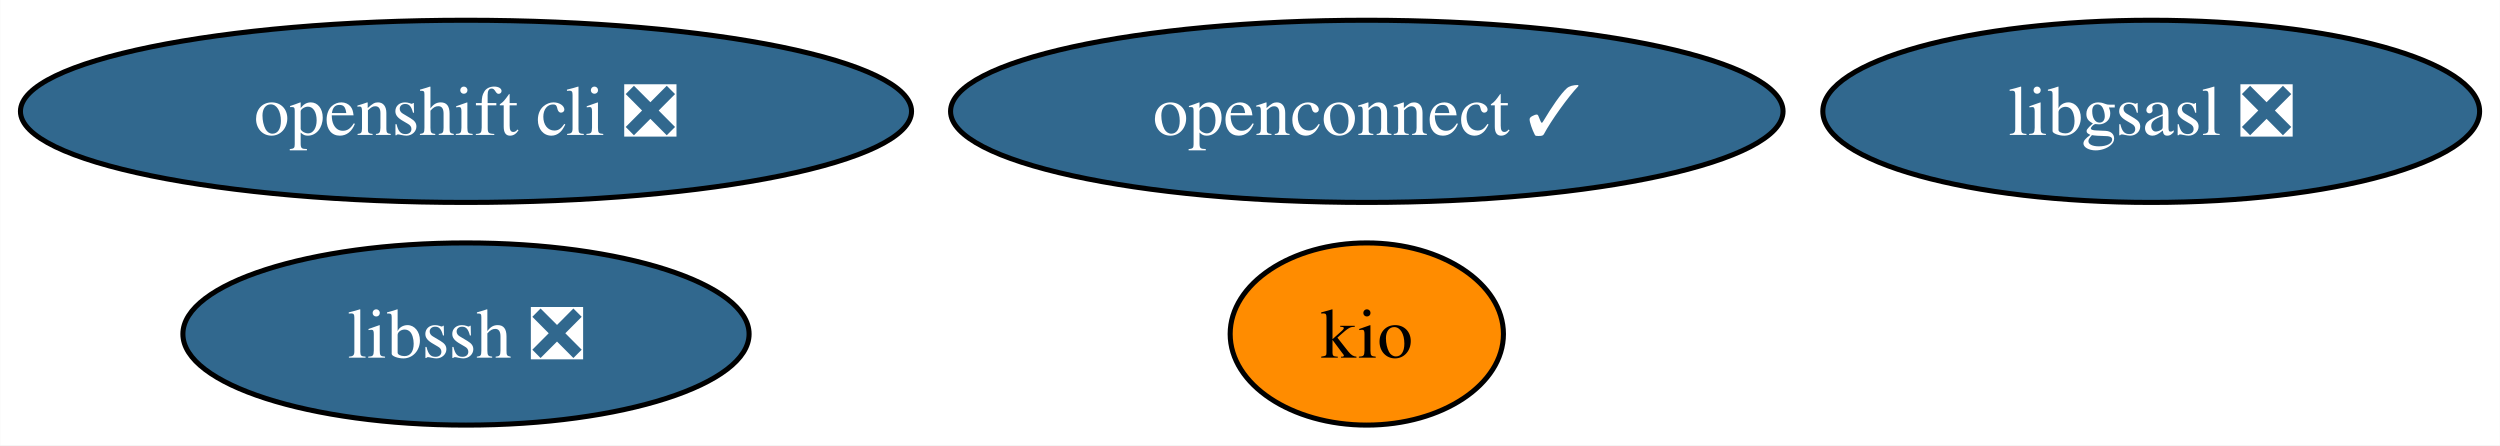
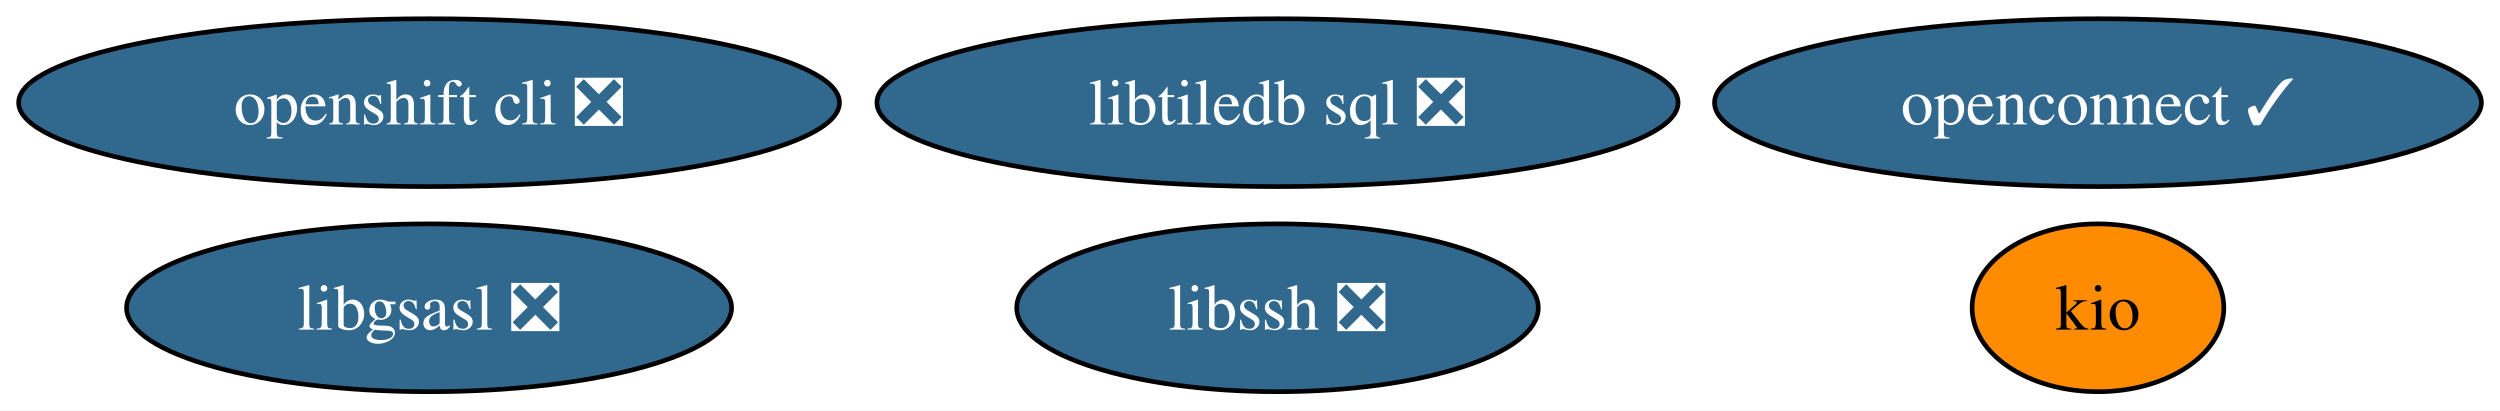
- <svg xmlns="http://www.w3.org/2000/svg" xmlns:xlink="http://www.w3.org/1999/xlink" width="494pt" height="88pt" viewBox="0.00 0.00 493.92 88.00">
+ <svg xmlns="http://www.w3.org/2000/svg" xmlns:xlink="http://www.w3.org/1999/xlink" width="536pt" height="88pt" viewBox="0.00 0.00 536.28 88.00">
  <g id="graph0" class="graph" transform="scale(1 1) rotate(0) translate(4 84)">
-     <polygon fill="white" stroke="none" points="-4,4 -4,-84 489.92,-84 489.92,4 -4,4" />
+     <polygon fill="white" stroke="none" points="-4,4 -4,-84 532.28,-84 532.28,4 -4,4" />
    <g id="node1" class="node">
      <g id="a_node1">
        <a xlink:href="https://github.com/conda-forge/libgsasl-feedstock/pull/28" xlink:title="libgsasl ❎">
-           <ellipse fill="#31688e" stroke="black" cx="421.04" cy="-62" rx="64.89" ry="18" />
-           <text text-anchor="middle" x="421.04" y="-57.33" font-family="Times,serif" font-size="14.00" fill="white">libgsasl ❎</text>
+           <ellipse fill="#31688e" stroke="black" cx="88.04" cy="-18" rx="64.89" ry="18" />
+           <text text-anchor="middle" x="88.04" y="-13.32" font-family="Times,serif" font-size="14.00" fill="white">libgsasl ❎</text>
        </a>
      </g>
    </g>
    <g id="node2" class="node">
      <g id="a_node2">
        <a xlink:href="https://github.com/conda-forge/libssh-feedstock/pull/20" xlink:title="libssh ❎">
-           <ellipse fill="#31688e" stroke="black" cx="88.04" cy="-18" rx="55.94" ry="18" />
-           <text text-anchor="middle" x="88.04" y="-13.32" font-family="Times,serif" font-size="14.00" fill="white">libssh ❎</text>
+           <ellipse fill="#31688e" stroke="black" cx="270.04" cy="-18" rx="55.94" ry="18" />
+           <text text-anchor="middle" x="270.04" y="-13.32" font-family="Times,serif" font-size="14.00" fill="white">libssh ❎</text>
        </a>
      </g>
    </g>
    <g id="node3" class="node">
      <g id="a_node3">
        <a xlink:href="https://github.com/conda-forge/openshift-cli-feedstock/pull/4" xlink:title="openshift cli ❎">
          <ellipse fill="#31688e" stroke="black" cx="88.04" cy="-62" rx="88.04" ry="18" />
          <text text-anchor="middle" x="88.04" y="-57.33" font-family="Times,serif" font-size="14.00" fill="white">openshift cli ❎</text>
        </a>
      </g>
    </g>
    <g id="node4" class="node">
      <g id="a_node4">
-         <a xlink:href="https://github.com/conda-forge/kio-feedstock" xlink:title="kio">
-           <ellipse fill="#ff8c00" stroke="black" cx="266.04" cy="-18" rx="27" ry="18" />
-           <text text-anchor="middle" x="266.04" y="-13.32" font-family="Times,serif" font-size="14.00">kio</text>
+         <a xlink:href="https://github.com/conda-forge/libtiledb-sql-feedstock/pull/138" xlink:title="libtiledb sql ❎">
+           <ellipse fill="#31688e" stroke="black" cx="270.04" cy="-62" rx="85.93" ry="18" />
+           <text text-anchor="middle" x="270.04" y="-57.33" font-family="Times,serif" font-size="14.00" fill="white">libtiledb sql ❎</text>
        </a>
      </g>
    </g>
    <g id="node5" class="node">
      <g id="a_node5">
+         <a xlink:href="https://github.com/conda-forge/kio-feedstock" xlink:title="kio">
+           <ellipse fill="#ff8c00" stroke="black" cx="446.04" cy="-18" rx="27" ry="18" />
+           <text text-anchor="middle" x="446.04" y="-13.32" font-family="Times,serif" font-size="14.00">kio</text>
+         </a>
+       </g>
+     </g>
+     <g id="node6" class="node">
+       <g id="a_node6">
        <a xlink:href="https://github.com/conda-forge/openconnect-feedstock/pull/25" xlink:title="openconnect ✓">
-           <ellipse fill="#31688e" stroke="black" cx="266.04" cy="-62" rx="82.25" ry="18" />
-           <text text-anchor="middle" x="266.04" y="-57.33" font-family="Times,serif" font-size="14.00" fill="white">openconnect ✓</text>
+           <ellipse fill="#31688e" stroke="black" cx="446.04" cy="-62" rx="82.25" ry="18" />
+           <text text-anchor="middle" x="446.04" y="-57.33" font-family="Times,serif" font-size="14.00" fill="white">openconnect ✓</text>
        </a>
      </g>
    </g>
  </g>
</svg>
